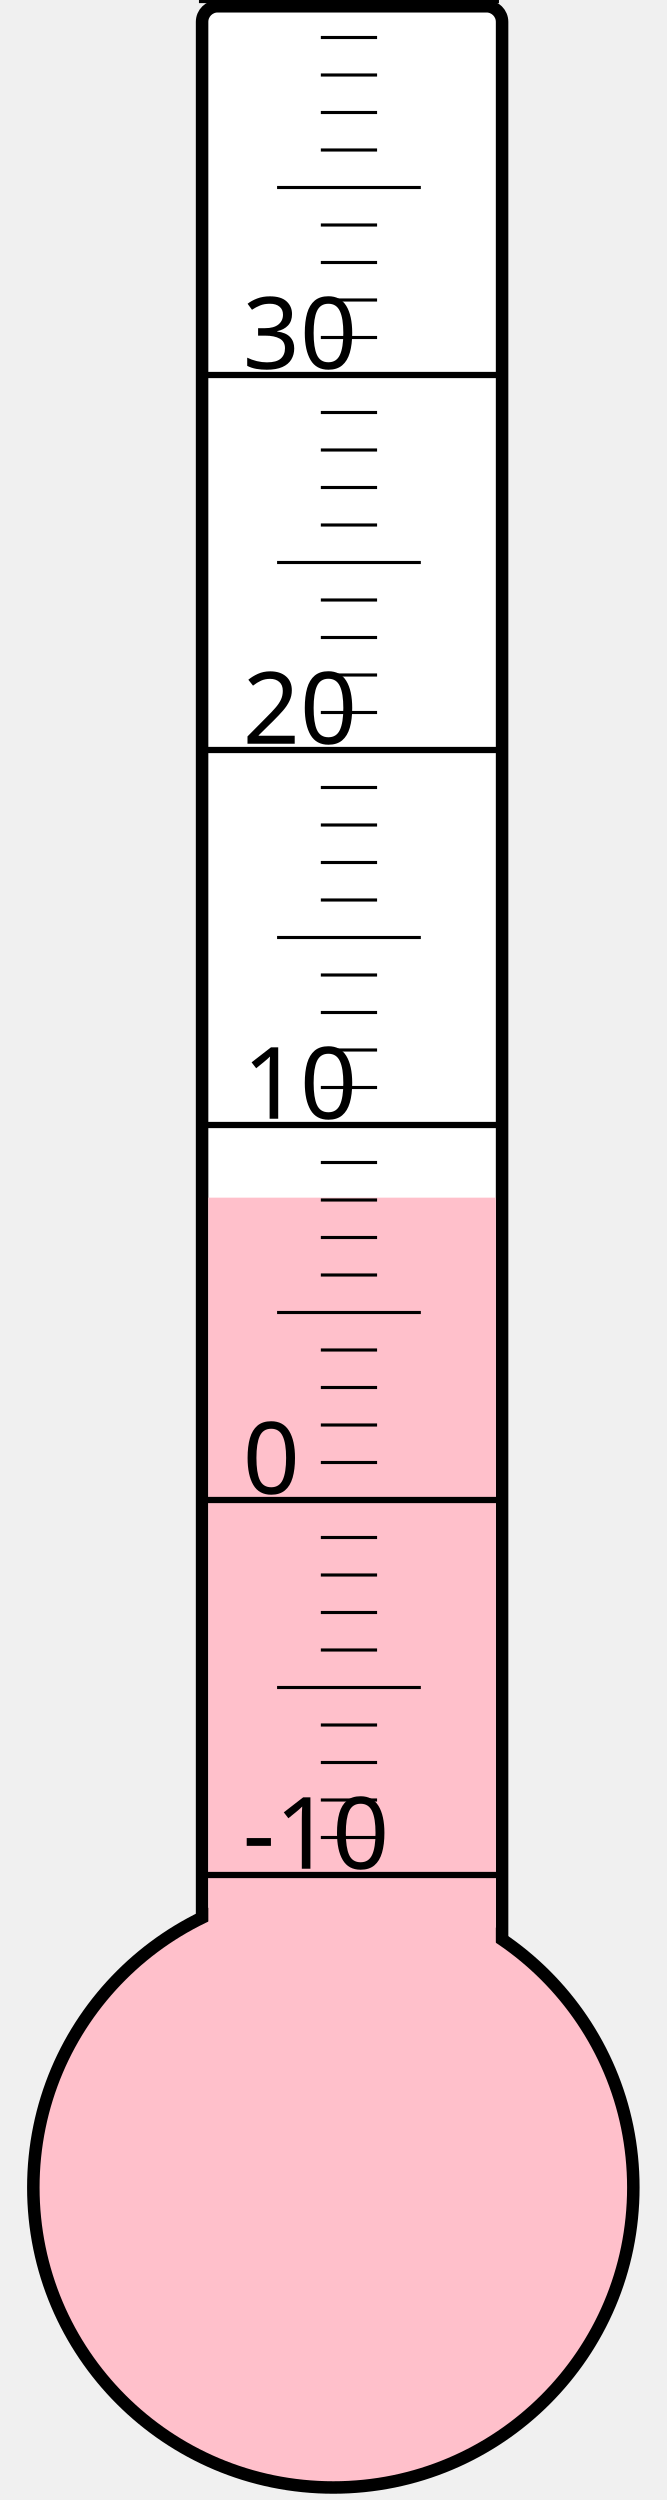
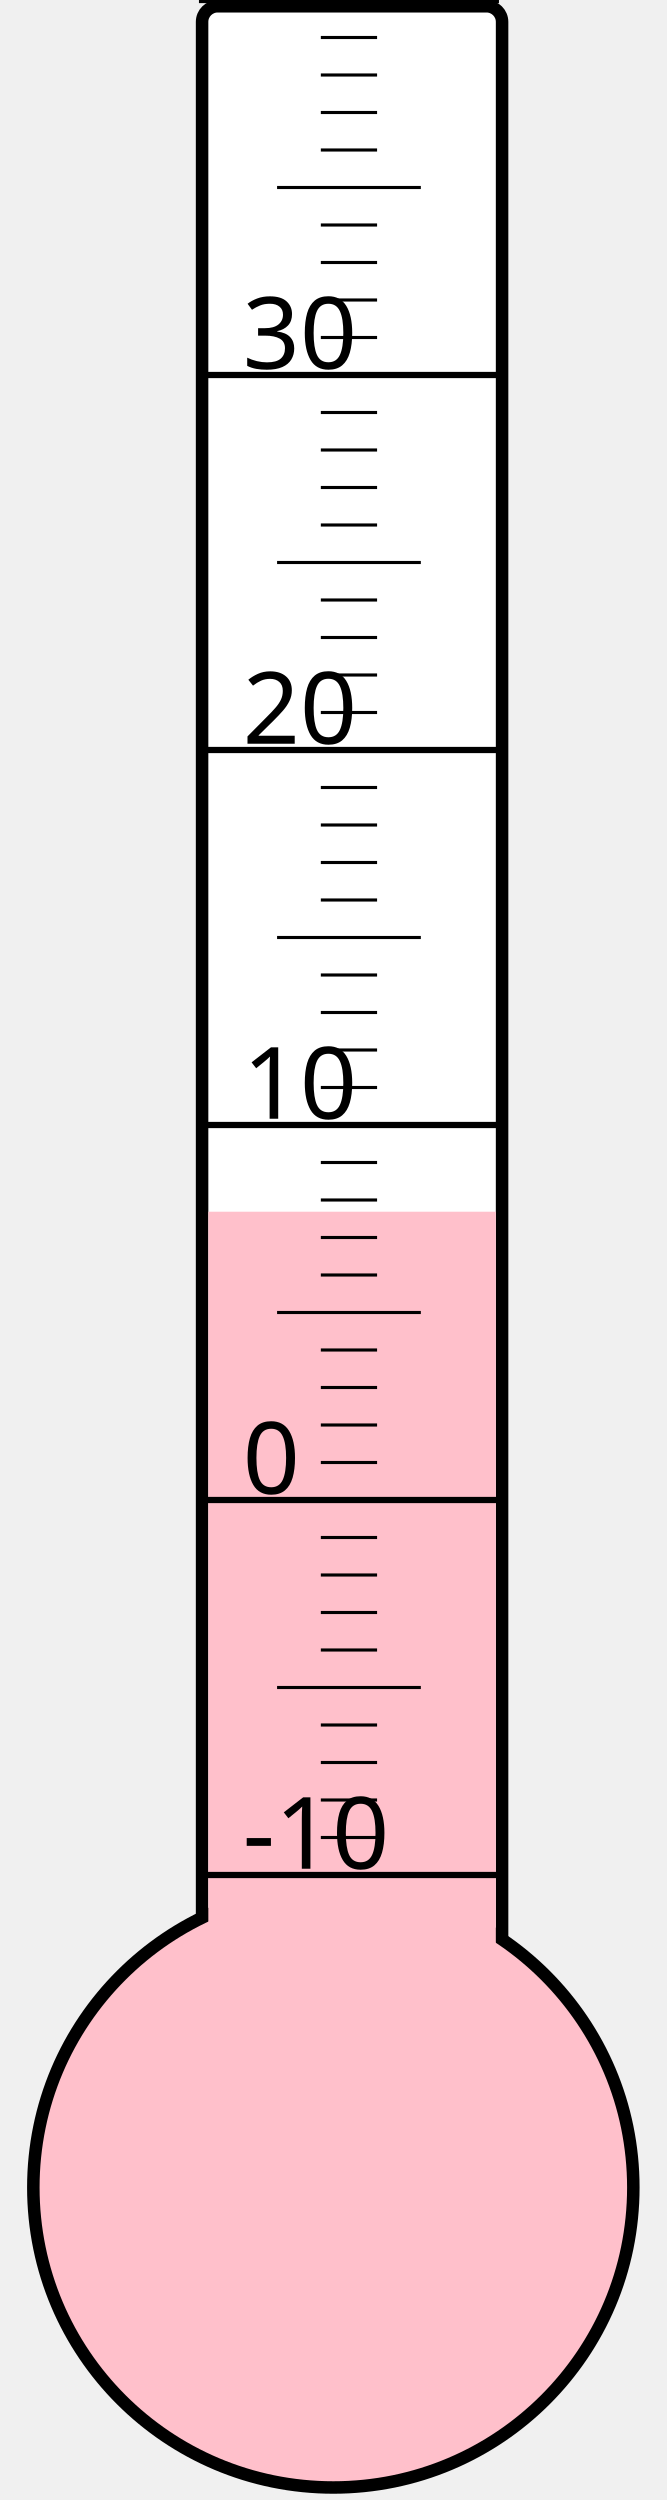
<svg xmlns="http://www.w3.org/2000/svg" width="40px" height="150px" viewBox="0 0 200 800">
  <rect width="200" height="800" x="0" y="0" style="fill: #ffffeb; fill-opacity: 0;" />
  <rect width="96" height="680" x="58" y="2" rx="5" ry="5" style="fill: white; fill-opacity: 1; stroke: black; stroke-width: 4;" />
  <circle cx="100" cy="700" r="96" style="fill: pink; stroke: black; stroke-width: 4;" />
-   <rect width="92" height="316.75" x="60" y="383.25" style="fill: pink; fill-opacity: 1; stroke-width: 0;" />
+   <rect width="92" height="312.25" x="60" y="387.75" style="fill: pink; fill-opacity: 1; stroke-width: 0;" />
  <text x="71" y="598" style="font-family: sans-serif; font-size: 24pt;">-10</text>
  <text x="71" y="478" style="font-family: sans-serif; font-size: 24pt;">0</text>
  <text x="71" y="358" style="font-family: sans-serif; font-size: 24pt;">10</text>
  <text x="71" y="238" style="font-family: sans-serif; font-size: 24pt;">20</text>
  <text x="71" y="118" style="font-family: sans-serif; font-size: 24pt;">30</text>
  <g style="stroke: black;">
    <line x1="57" y1="600" x2="153" y2="600" style="stroke-width: 2;" />
    <line x1="96" y1="588" x2="114" y2="588" style="stroke-width: 1;" />
    <line x1="96" y1="576" x2="114" y2="576" style="stroke-width: 1;" />
    <line x1="96" y1="564" x2="114" y2="564" style="stroke-width: 1;" />
    <line x1="96" y1="552" x2="114" y2="552" style="stroke-width: 1;" />
    <line x1="82" y1="540" x2="128" y2="540" style="stroke-width: 1;" />
    <line x1="96" y1="528" x2="114" y2="528" style="stroke-width: 1;" />
    <line x1="96" y1="516" x2="114" y2="516" style="stroke-width: 1;" />
    <line x1="96" y1="504" x2="114" y2="504" style="stroke-width: 1;" />
    <line x1="96" y1="492" x2="114" y2="492" style="stroke-width: 1;" />
    <line x1="57" y1="480" x2="153" y2="480" style="stroke-width: 2;" />
    <line x1="96" y1="468" x2="114" y2="468" style="stroke-width: 1;" />
    <line x1="96" y1="456" x2="114" y2="456" style="stroke-width: 1;" />
    <line x1="96" y1="444" x2="114" y2="444" style="stroke-width: 1;" />
    <line x1="96" y1="432" x2="114" y2="432" style="stroke-width: 1;" />
    <line x1="82" y1="420" x2="128" y2="420" style="stroke-width: 1;" />
    <line x1="96" y1="408" x2="114" y2="408" style="stroke-width: 1;" />
    <line x1="96" y1="396" x2="114" y2="396" style="stroke-width: 1;" />
    <line x1="96" y1="384" x2="114" y2="384" style="stroke-width: 1;" />
    <line x1="96" y1="372" x2="114" y2="372" style="stroke-width: 1;" />
    <line x1="57" y1="360" x2="153" y2="360" style="stroke-width: 2;" />
    <line x1="96" y1="348" x2="114" y2="348" style="stroke-width: 1;" />
    <line x1="96" y1="336" x2="114" y2="336" style="stroke-width: 1;" />
    <line x1="96" y1="324" x2="114" y2="324" style="stroke-width: 1;" />
    <line x1="96" y1="312" x2="114" y2="312" style="stroke-width: 1;" />
    <line x1="82" y1="300" x2="128" y2="300" style="stroke-width: 1;" />
    <line x1="96" y1="288" x2="114" y2="288" style="stroke-width: 1;" />
    <line x1="96" y1="276" x2="114" y2="276" style="stroke-width: 1;" />
    <line x1="96" y1="264" x2="114" y2="264" style="stroke-width: 1;" />
    <line x1="96" y1="252" x2="114" y2="252" style="stroke-width: 1;" />
    <line x1="57" y1="240" x2="153" y2="240" style="stroke-width: 2;" />
    <line x1="96" y1="228" x2="114" y2="228" style="stroke-width: 1;" />
    <line x1="96" y1="216" x2="114" y2="216" style="stroke-width: 1;" />
    <line x1="96" y1="204" x2="114" y2="204" style="stroke-width: 1;" />
    <line x1="96" y1="192" x2="114" y2="192" style="stroke-width: 1;" />
    <line x1="82" y1="180" x2="128" y2="180" style="stroke-width: 1;" />
    <line x1="96" y1="168" x2="114" y2="168" style="stroke-width: 1;" />
    <line x1="96" y1="156" x2="114" y2="156" style="stroke-width: 1;" />
    <line x1="96" y1="144" x2="114" y2="144" style="stroke-width: 1;" />
    <line x1="96" y1="132" x2="114" y2="132" style="stroke-width: 1;" />
    <line x1="57" y1="120" x2="153" y2="120" style="stroke-width: 2;" />
    <line x1="96" y1="108" x2="114" y2="108" style="stroke-width: 1;" />
    <line x1="96" y1="96" x2="114" y2="96" style="stroke-width: 1;" />
    <line x1="96" y1="84" x2="114" y2="84" style="stroke-width: 1;" />
    <line x1="96" y1="72" x2="114" y2="72" style="stroke-width: 1;" />
    <line x1="82" y1="60" x2="128" y2="60" style="stroke-width: 1;" />
    <line x1="96" y1="48" x2="114" y2="48" style="stroke-width: 1;" />
    <line x1="96" y1="36" x2="114" y2="36" style="stroke-width: 1;" />
    <line x1="96" y1="24" x2="114" y2="24" style="stroke-width: 1;" />
    <line x1="96" y1="12" x2="114" y2="12" style="stroke-width: 1;" />
    <line x1="57" y1="0" x2="153" y2="0" style="stroke-width: 2;" />
  </g>
</svg>
